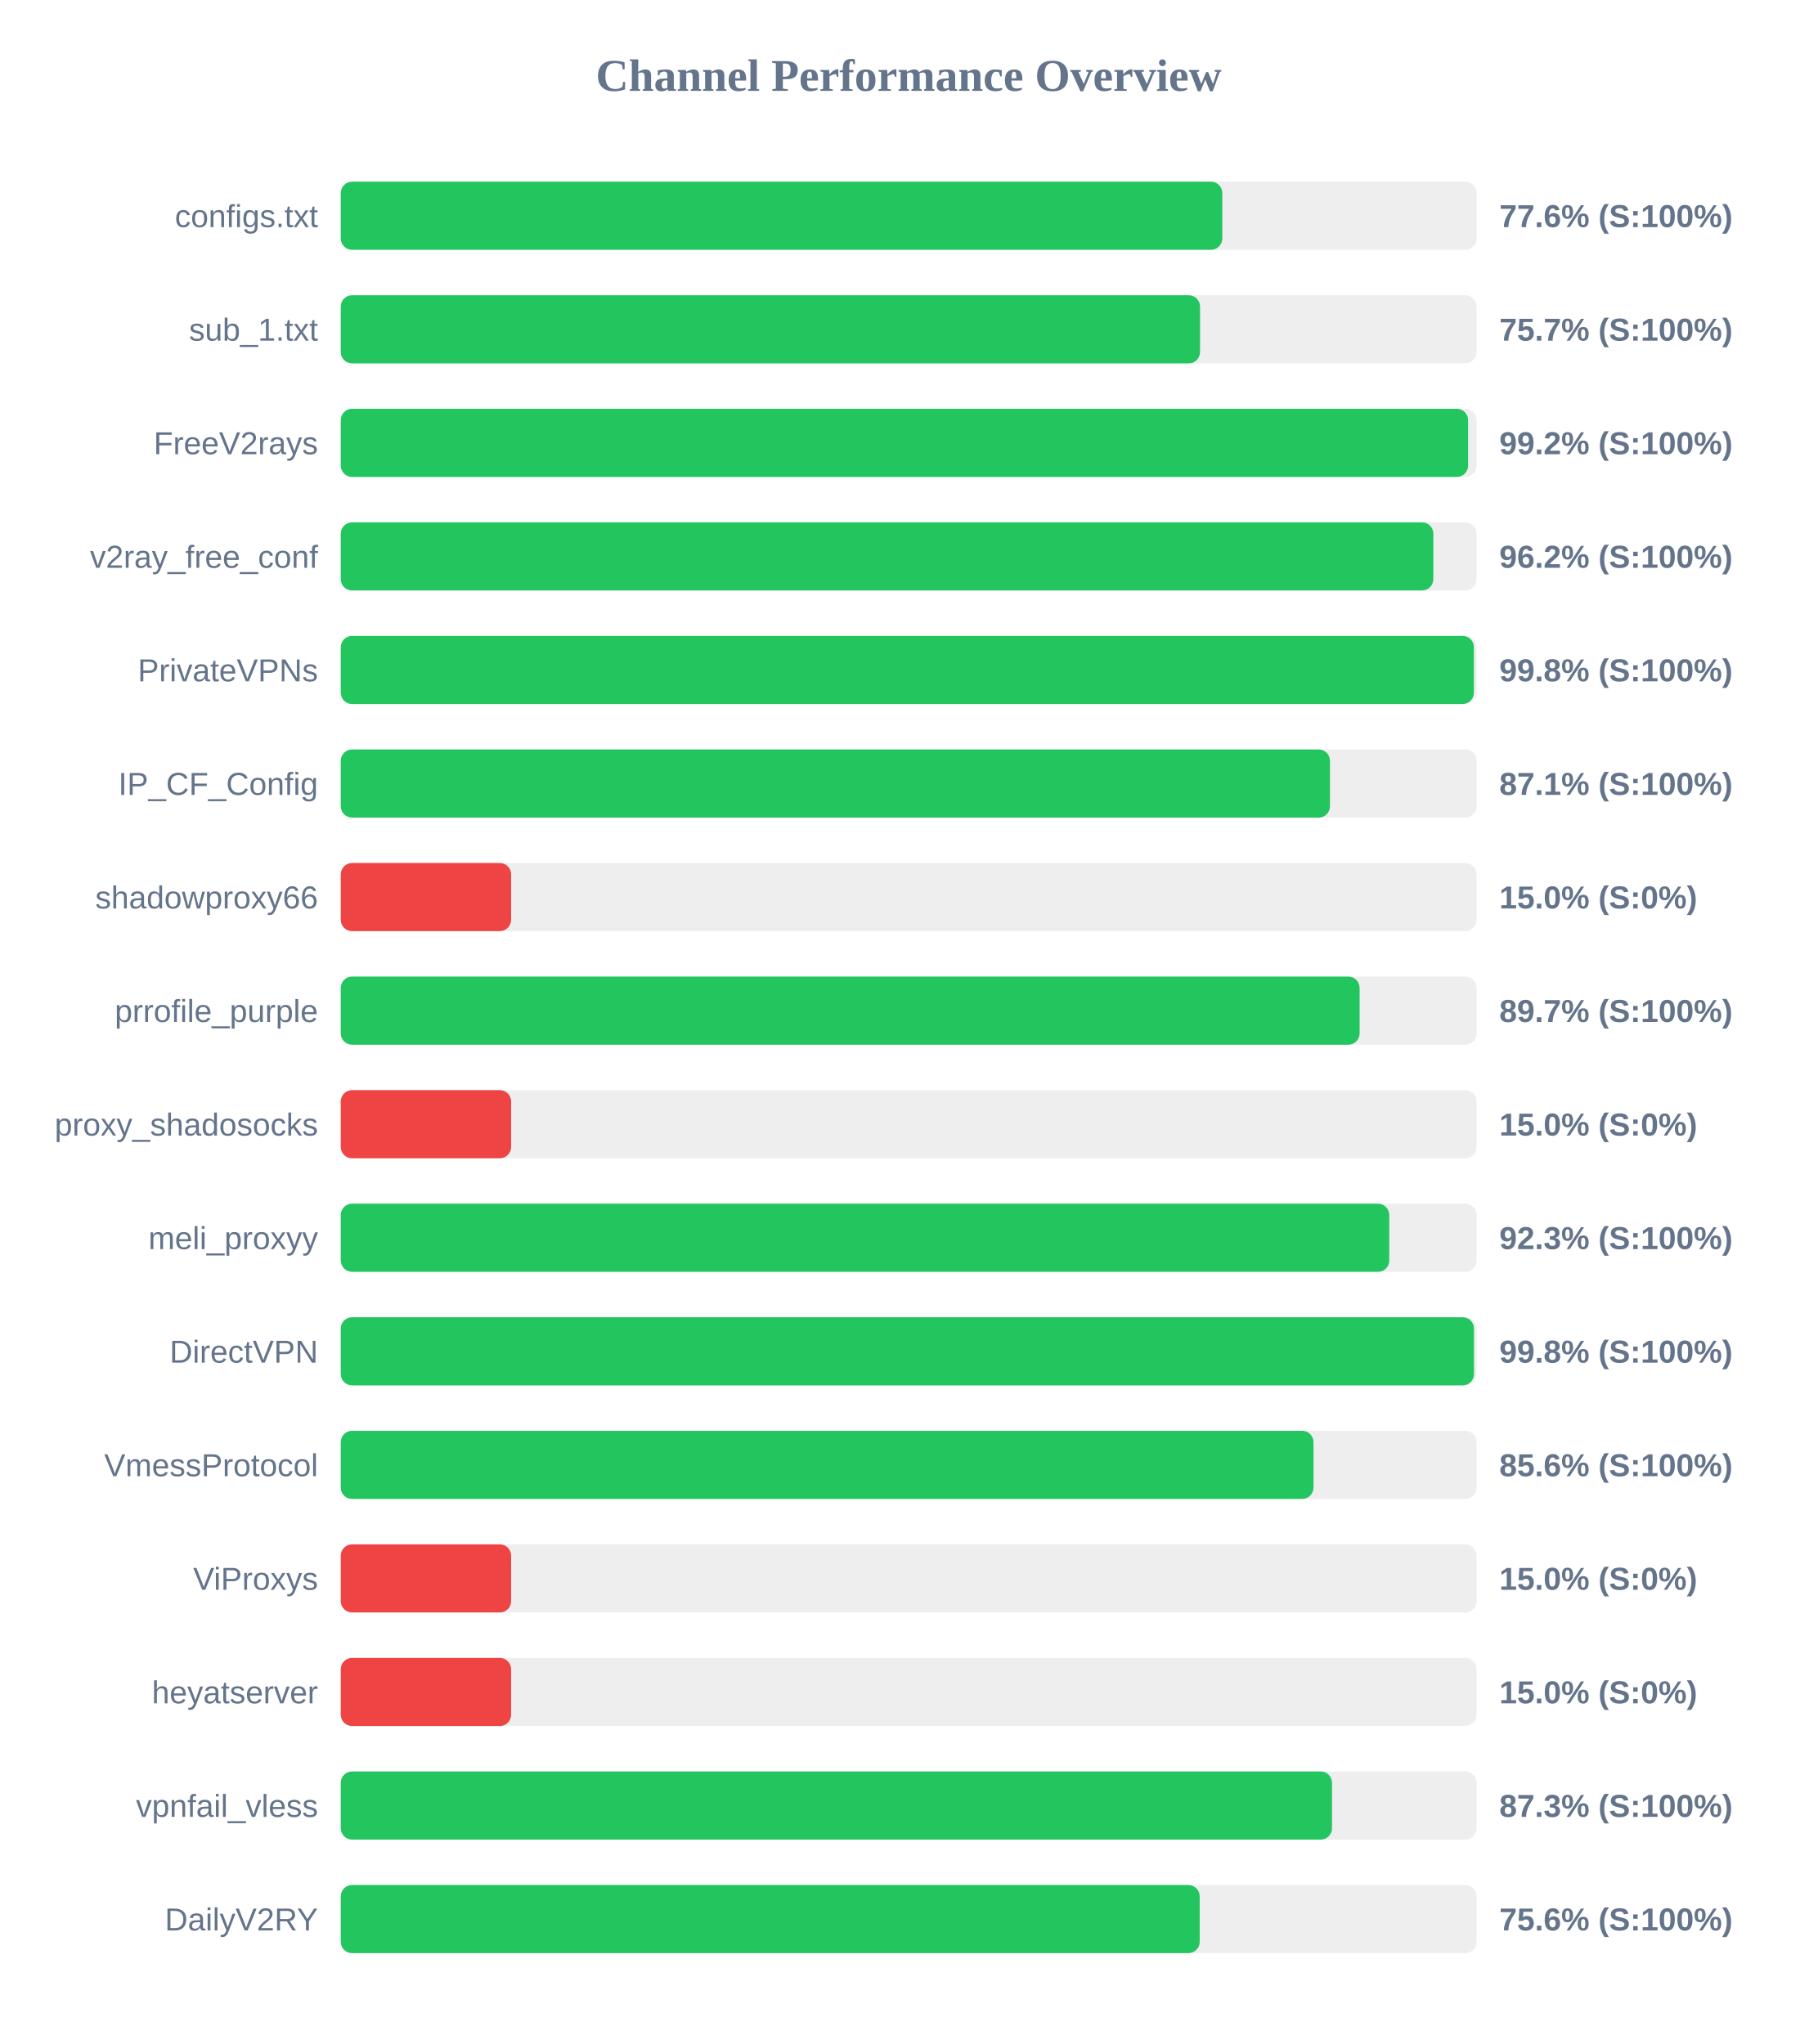
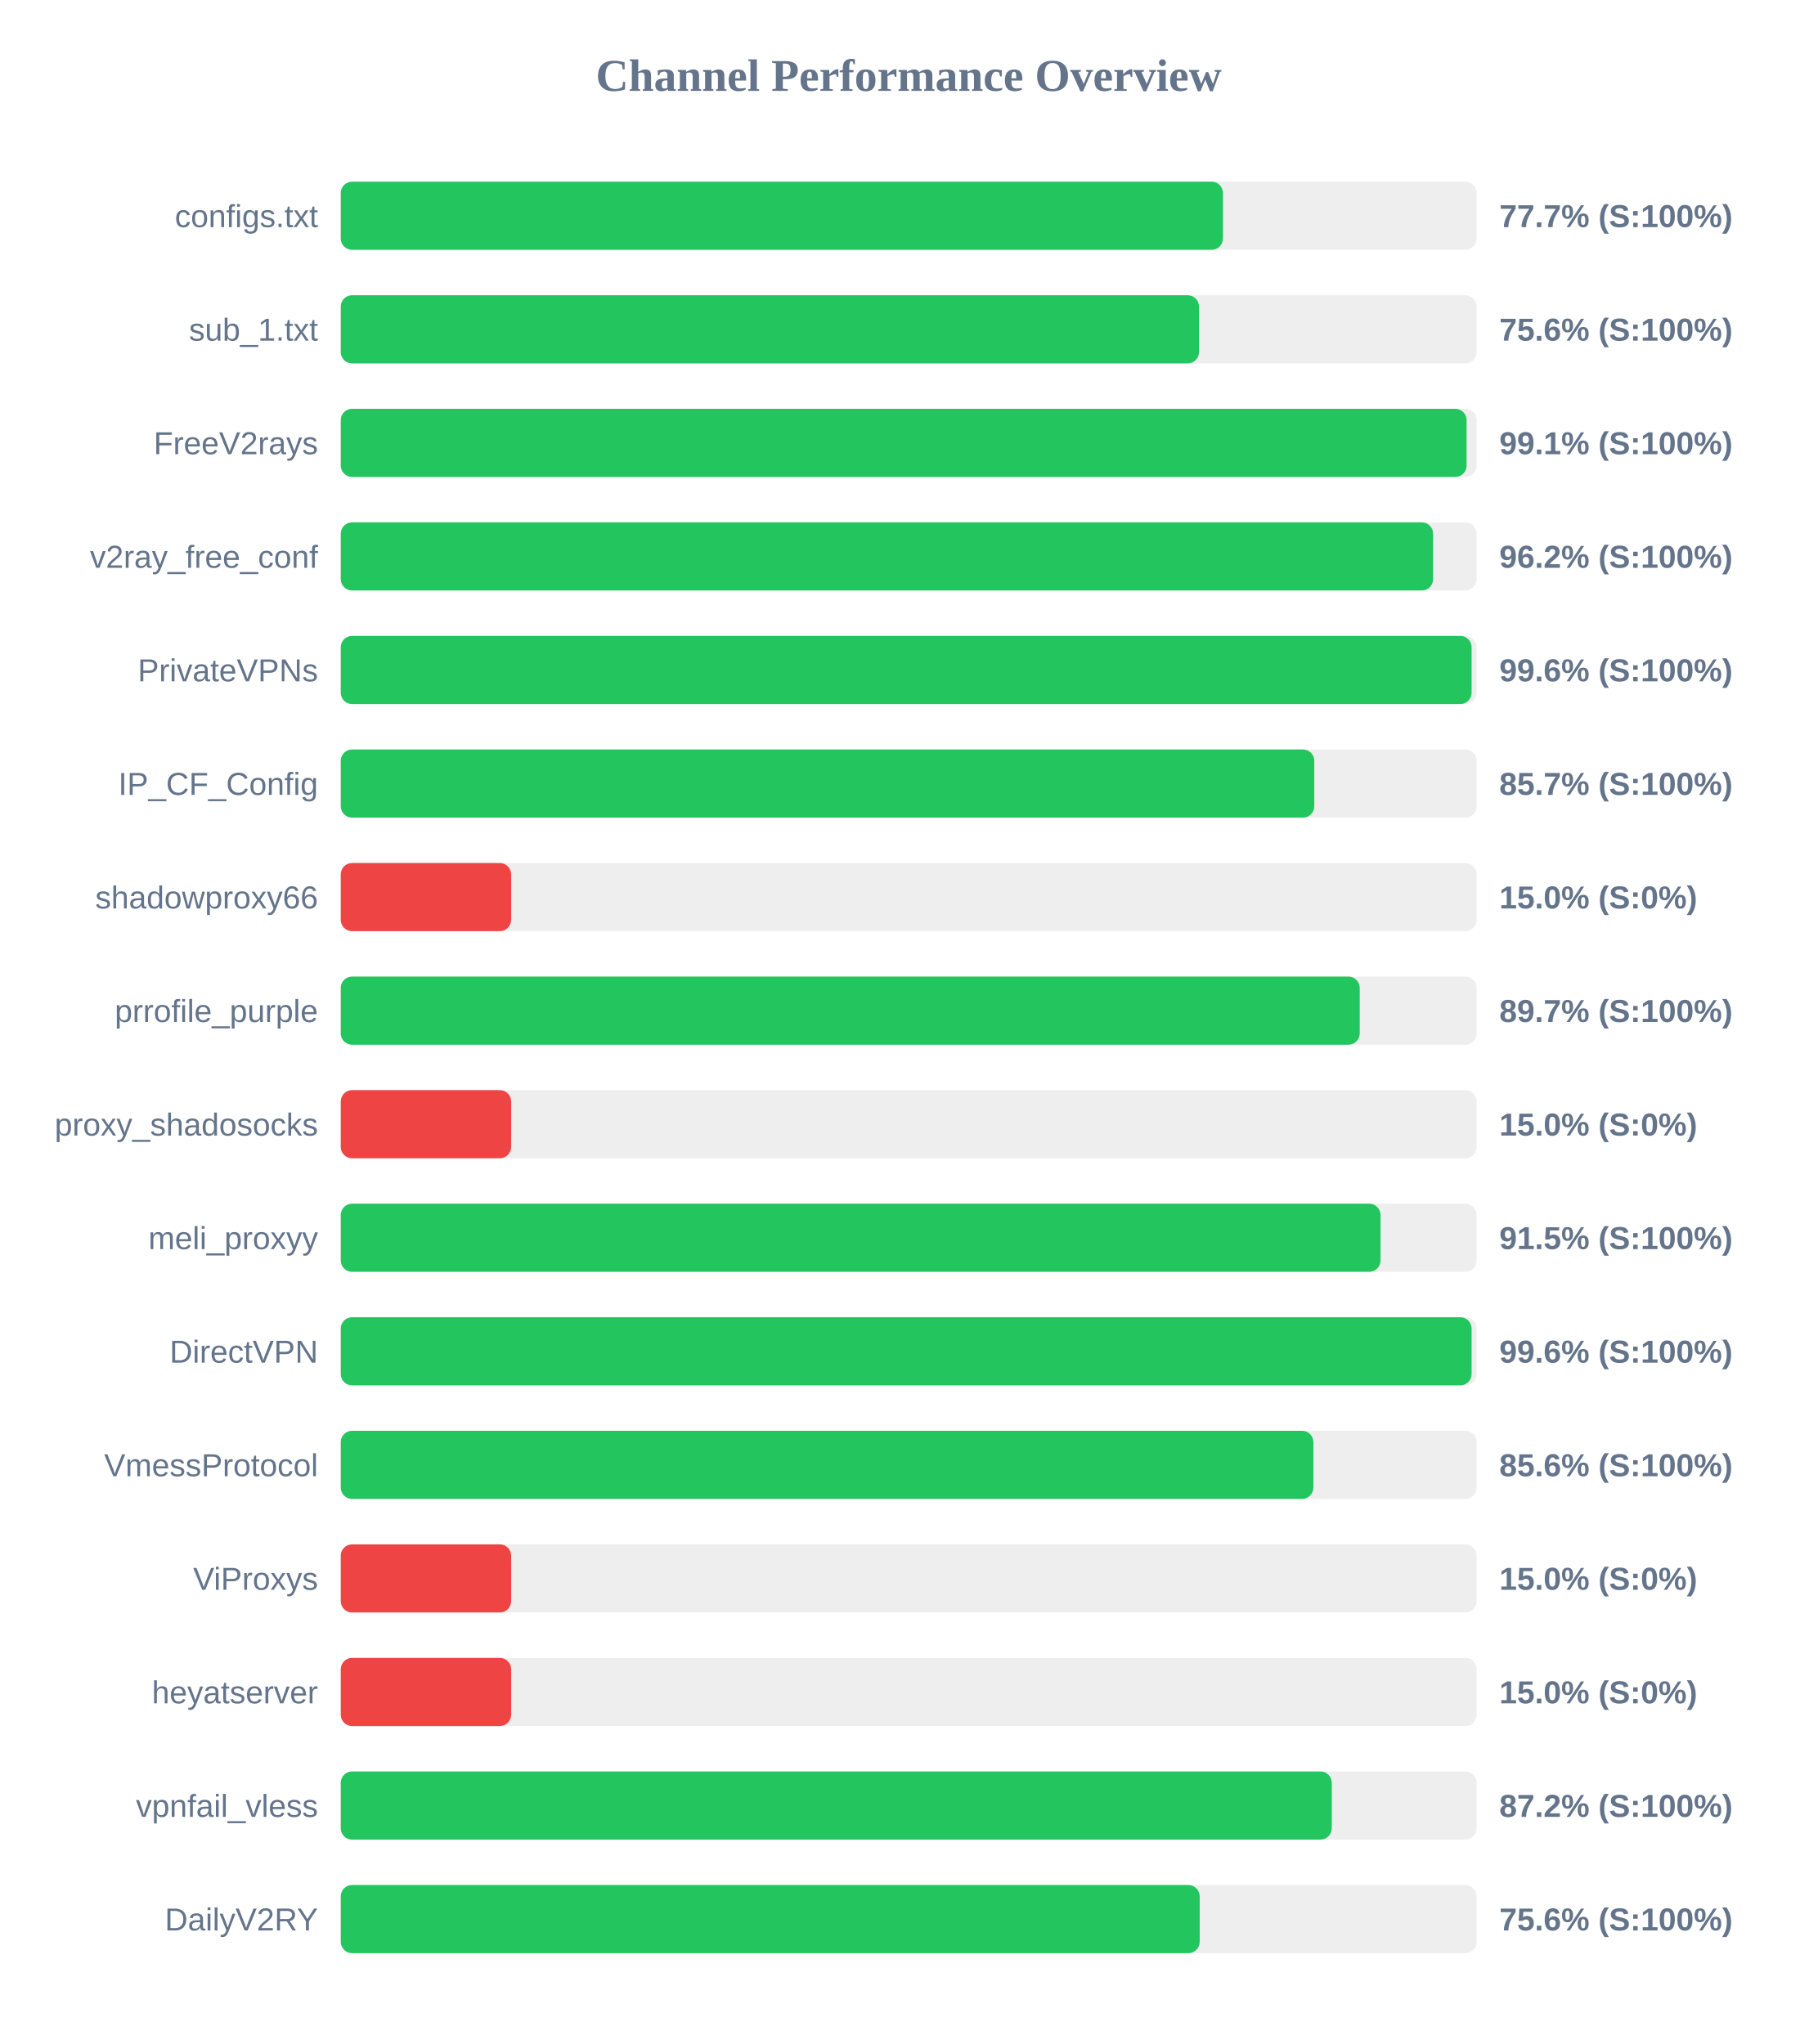
<svg xmlns="http://www.w3.org/2000/svg" width="800" height="900" version="1.1">
  <style>
        .row { font: 14px Arial; fill: #64748b; }
        .score { font: bold 14px Arial; fill: #64748b; }
    </style>
  <text x="400" y="40" text-anchor="middle" font-size="20px" font-weight="bold" fill="#64748b">Channel Performance Overview</text>
  <rect x="150" y="80" width="500" height="30" fill="#eee" rx="5" />
-   <rect x="150" y="80" width="388.05" height="30" fill="#22c55e" rx="5" />
+   <rect x="150" y="80" width="388.35" height="30" fill="#22c55e" rx="5" />
  <text x="140" y="100" text-anchor="end" class="row">configs.txt</text>
-   <text x="660" y="100" text-anchor="start" class="score">77.6% (S:100%)</text>
+   <text x="660" y="100" text-anchor="start" class="score">77.7% (S:100%)</text>
  <rect x="150" y="130" width="500" height="30" fill="#eee" rx="5" />
-   <rect x="150" y="130" width="378.25" height="30" fill="#22c55e" rx="5" />
+   <rect x="150" y="130" width="377.8" height="30" fill="#22c55e" rx="5" />
  <text x="140" y="150" text-anchor="end" class="row">sub_1.txt</text>
-   <text x="660" y="150" text-anchor="start" class="score">75.7% (S:100%)</text>
+   <text x="660" y="150" text-anchor="start" class="score">75.6% (S:100%)</text>
  <rect x="150" y="180" width="500" height="30" fill="#eee" rx="5" />
-   <rect x="150" y="180" width="496.25" height="30" fill="#22c55e" rx="5" />
+   <rect x="150" y="180" width="495.6" height="30" fill="#22c55e" rx="5" />
  <text x="140" y="200" text-anchor="end" class="row">FreeV2rays</text>
-   <text x="660" y="200" text-anchor="start" class="score">99.2% (S:100%)</text>
+   <text x="660" y="200" text-anchor="start" class="score">99.1% (S:100%)</text>
  <rect x="150" y="230" width="500" height="30" fill="#eee" rx="5" />
-   <rect x="150" y="230" width="480.95" height="30" fill="#22c55e" rx="5" />
+   <rect x="150" y="230" width="480.85" height="30" fill="#22c55e" rx="5" />
  <text x="140" y="250" text-anchor="end" class="row">v2ray_free_conf</text>
  <text x="660" y="250" text-anchor="start" class="score">96.2% (S:100%)</text>
  <rect x="150" y="280" width="500" height="30" fill="#eee" rx="5" />
-   <rect x="150" y="280" width="498.8" height="30" fill="#22c55e" rx="5" />
+   <rect x="150" y="280" width="497.8" height="30" fill="#22c55e" rx="5" />
  <text x="140" y="300" text-anchor="end" class="row">PrivateVPNs</text>
-   <text x="660" y="300" text-anchor="start" class="score">99.8% (S:100%)</text>
+   <text x="660" y="300" text-anchor="start" class="score">99.6% (S:100%)</text>
  <rect x="150" y="330" width="500" height="30" fill="#eee" rx="5" />
-   <rect x="150" y="330" width="435.45" height="30" fill="#22c55e" rx="5" />
+   <rect x="150" y="330" width="428.55" height="30" fill="#22c55e" rx="5" />
  <text x="140" y="350" text-anchor="end" class="row">IP_CF_Config</text>
-   <text x="660" y="350" text-anchor="start" class="score">87.1% (S:100%)</text>
+   <text x="660" y="350" text-anchor="start" class="score">85.7% (S:100%)</text>
  <rect x="150" y="380" width="500" height="30" fill="#eee" rx="5" />
  <rect x="150" y="380" width="75.0" height="30" fill="#ef4444" rx="5" />
  <text x="140" y="400" text-anchor="end" class="row">shadowproxy66</text>
  <text x="660" y="400" text-anchor="start" class="score">15.0% (S:0%)</text>
  <rect x="150" y="430" width="500" height="30" fill="#eee" rx="5" />
-   <rect x="150" y="430" width="448.5" height="30" fill="#22c55e" rx="5" />
+   <rect x="150" y="430" width="448.55" height="30" fill="#22c55e" rx="5" />
  <text x="140" y="450" text-anchor="end" class="row">prrofile_purple</text>
  <text x="660" y="450" text-anchor="start" class="score">89.7% (S:100%)</text>
  <rect x="150" y="480" width="500" height="30" fill="#eee" rx="5" />
  <rect x="150" y="480" width="75.0" height="30" fill="#ef4444" rx="5" />
  <text x="140" y="500" text-anchor="end" class="row">proxy_shadosocks</text>
  <text x="660" y="500" text-anchor="start" class="score">15.0% (S:0%)</text>
  <rect x="150" y="530" width="500" height="30" fill="#eee" rx="5" />
-   <rect x="150" y="530" width="461.55" height="30" fill="#22c55e" rx="5" />
+   <rect x="150" y="530" width="457.7" height="30" fill="#22c55e" rx="5" />
  <text x="140" y="550" text-anchor="end" class="row">meli_proxyy</text>
-   <text x="660" y="550" text-anchor="start" class="score">92.3% (S:100%)</text>
+   <text x="660" y="550" text-anchor="start" class="score">91.5% (S:100%)</text>
  <rect x="150" y="580" width="500" height="30" fill="#eee" rx="5" />
-   <rect x="150" y="580" width="498.85" height="30" fill="#22c55e" rx="5" />
+   <rect x="150" y="580" width="497.8" height="30" fill="#22c55e" rx="5" />
  <text x="140" y="600" text-anchor="end" class="row">DirectVPN</text>
-   <text x="660" y="600" text-anchor="start" class="score">99.8% (S:100%)</text>
+   <text x="660" y="600" text-anchor="start" class="score">99.6% (S:100%)</text>
  <rect x="150" y="630" width="500" height="30" fill="#eee" rx="5" />
-   <rect x="150" y="630" width="428.2" height="30" fill="#22c55e" rx="5" />
+   <rect x="150" y="630" width="428.15" height="30" fill="#22c55e" rx="5" />
  <text x="140" y="650" text-anchor="end" class="row">VmessProtocol</text>
  <text x="660" y="650" text-anchor="start" class="score">85.6% (S:100%)</text>
  <rect x="150" y="680" width="500" height="30" fill="#eee" rx="5" />
  <rect x="150" y="680" width="75.0" height="30" fill="#ef4444" rx="5" />
  <text x="140" y="700" text-anchor="end" class="row">ViProxys</text>
  <text x="660" y="700" text-anchor="start" class="score">15.0% (S:0%)</text>
  <rect x="150" y="730" width="500" height="30" fill="#eee" rx="5" />
  <rect x="150" y="730" width="75.0" height="30" fill="#ef4444" rx="5" />
  <text x="140" y="750" text-anchor="end" class="row">heyatserver</text>
  <text x="660" y="750" text-anchor="start" class="score">15.0% (S:0%)</text>
  <rect x="150" y="780" width="500" height="30" fill="#eee" rx="5" />
-   <rect x="150" y="780" width="436.35" height="30" fill="#22c55e" rx="5" />
+   <rect x="150" y="780" width="436.25" height="30" fill="#22c55e" rx="5" />
  <text x="140" y="800" text-anchor="end" class="row">vpnfail_vless</text>
-   <text x="660" y="800" text-anchor="start" class="score">87.3% (S:100%)</text>
+   <text x="660" y="800" text-anchor="start" class="score">87.2% (S:100%)</text>
  <rect x="150" y="830" width="500" height="30" fill="#eee" rx="5" />
  <rect x="150" y="830" width="378.1" height="30" fill="#22c55e" rx="5" />
  <text x="140" y="850" text-anchor="end" class="row">DailyV2RY</text>
  <text x="660" y="850" text-anchor="start" class="score">75.6% (S:100%)</text>
</svg>
